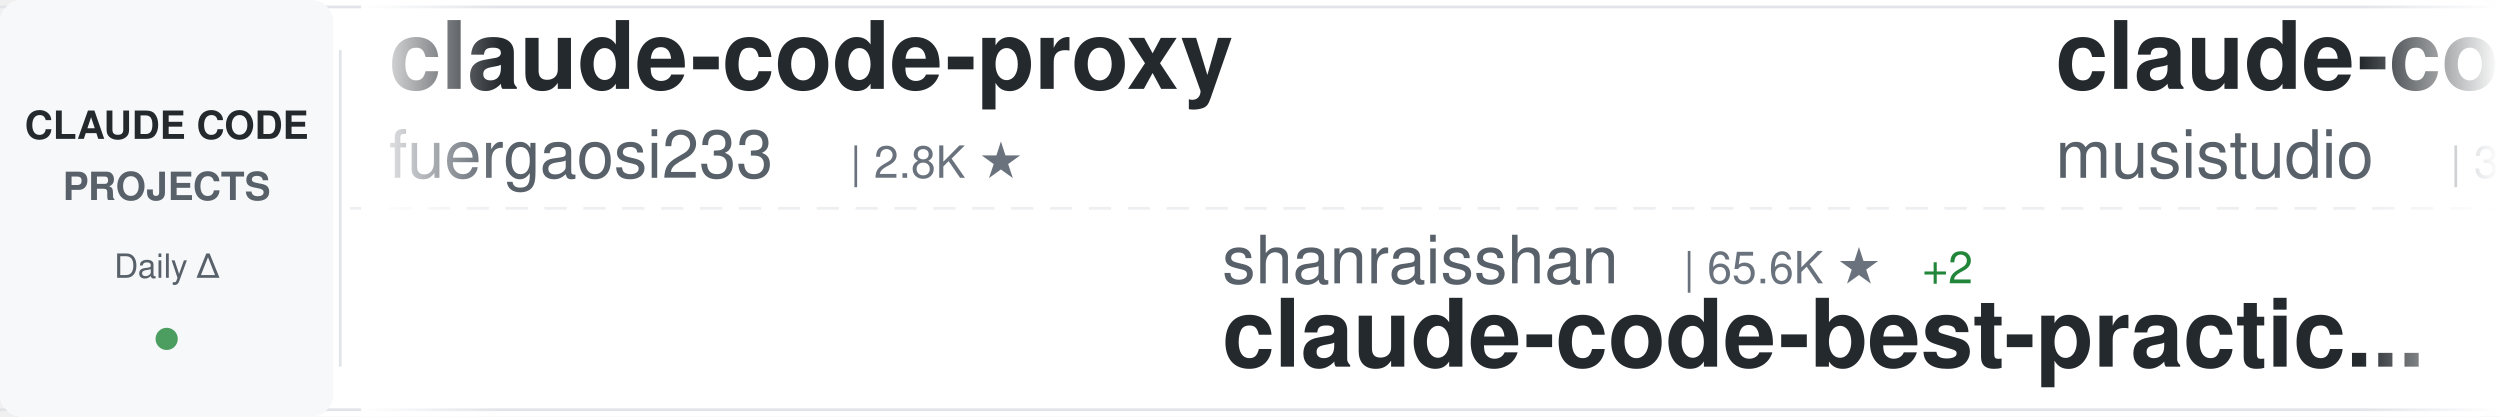
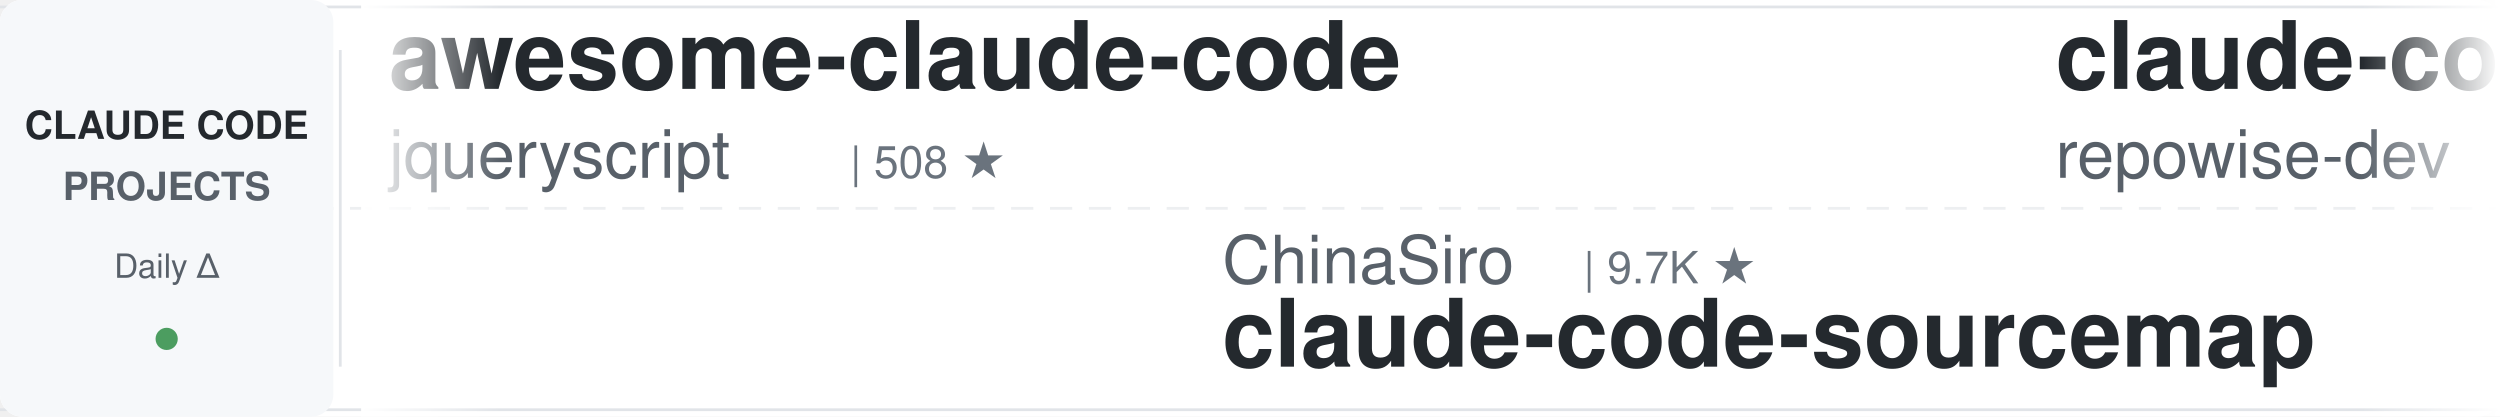
<svg xmlns="http://www.w3.org/2000/svg" width="900" height="150">
  <defs>
    <linearGradient id="awesomeLeftFade" x1="0%" y1="0%" x2="100%" y2="0%">
      <stop offset="0%" style="stop-color:#ffffff;stop-opacity:1" />
      <stop offset="100%" style="stop-color:#ffffff;stop-opacity:0" />
    </linearGradient>
    <linearGradient id="awesomeRightFade" x1="0%" y1="0%" x2="100%" y2="0%">
      <stop offset="0%" style="stop-color:#ffffff;stop-opacity:0" />
      <stop offset="100%" style="stop-color:#ffffff;stop-opacity:1" />
    </linearGradient>
  </defs>
  <rect width="900" height="150" fill="#ffffff" rx="8" />
  <rect x="0" y="2" width="900" height="1" fill="#e1e4e8" />
  <rect x="0" y="147" width="900" height="1" fill="#e1e4e8" />
  <line x1="0" y1="75" x2="900" y2="75" stroke="#e1e4e8" stroke-width="1" stroke-dasharray="8 6" opacity="0.6" />
  <rect x="0" y="0" width="120" height="150" fill="#f6f8fa" rx="8" />
  <text x="60" y="50" font-family="-apple-system, BlinkMacSystemFont, 'Segoe UI', Helvetica, Arial, sans-serif" font-size="14" font-weight="600" fill="#24292e" text-anchor="middle">CLAUDE CODE</text>
  <text x="60" y="72" font-family="-apple-system, BlinkMacSystemFont, 'Segoe UI', Helvetica, Arial, sans-serif" font-size="14" font-weight="600" fill="#586069" text-anchor="middle">PROJECTS</text>
  <text x="60" y="100" font-family="-apple-system, BlinkMacSystemFont, 'Segoe UI', Helvetica, Arial, sans-serif" font-size="12" font-weight="500" fill="#586069" text-anchor="middle">Daily Δ</text>
  <circle cx="60" cy="122" r="4" fill="#22863a" opacity="0.8" />
  <rect x="122" y="18" width="1" height="114" fill="#e1e4e8" />
  <clipPath id="awesomeTickerClip">
    <rect x="130" y="0" width="770" height="150" />
  </clipPath>
  <g clip-path="url(#awesomeTickerClip)">
    <g id="awesomeTickerItems">
      <animateTransform attributeName="transform" attributeType="XML" type="translate" from="0 0" to="-3000 0" dur="54s" repeatCount="indefinite" />
      <g transform="translate(0, 0)">
-         <text x="140" y="32" font-family="-apple-system, BlinkMacSystemFont, 'Segoe UI', Helvetica, Arial, sans-serif" font-size="34" font-weight="600" fill="#24292e">claude-code-proxy</text>
-         <text x="140" y="64" font-family="-apple-system, BlinkMacSystemFont, 'Segoe UI', Helvetica, Arial, sans-serif" font-size="24" font-weight="400" fill="#586069">fuergaosi233</text>
-         <text x="306" y="64" font-family="-apple-system, BlinkMacSystemFont, 'Segoe UI', Helvetica, Arial, sans-serif" font-size="16" font-weight="500" fill="#6a737d">| 2.8K ★</text>
+         <text x="140" y="32" font-family="-apple-system, BlinkMacSystemFont, 'Segoe UI', Helvetica, Arial, sans-serif" font-size="34" font-weight="600" fill="#24292e">awesome-claude-code</text>
+         <text x="140" y="64" font-family="-apple-system, BlinkMacSystemFont, 'Segoe UI', Helvetica, Arial, sans-serif" font-size="24" font-weight="400" fill="#586069">jqueryscript</text>
+         <text x="306" y="64" font-family="-apple-system, BlinkMacSystemFont, 'Segoe UI', Helvetica, Arial, sans-serif" font-size="16" font-weight="500" fill="#6a737d">| 508 ★</text>
      </g>
      <g transform="translate(300, 0)">
-         <text x="140" y="102" font-family="-apple-system, BlinkMacSystemFont, 'Segoe UI', Helvetica, Arial, sans-serif" font-size="24" font-weight="400" fill="#586069">shanraisshan</text>
-         <text x="306" y="102" font-family="-apple-system, BlinkMacSystemFont, 'Segoe UI', Helvetica, Arial, sans-serif" font-size="16" font-weight="500" fill="#6a737d">| 65.6K ★</text>
-         <text x="392" y="102" font-family="-apple-system, BlinkMacSystemFont, 'Segoe UI', Helvetica, Arial, sans-serif" font-size="16" font-weight="500" fill="#22863a"> +2</text>
-         <text x="140" y="132" font-family="-apple-system, BlinkMacSystemFont, 'Segoe UI', Helvetica, Arial, sans-serif" font-size="34" font-weight="600" fill="#24292e">claude-code-best-practic...</text>
+         <text x="140" y="102" font-family="-apple-system, BlinkMacSystemFont, 'Segoe UI', Helvetica, Arial, sans-serif" font-size="24" font-weight="400" fill="#586069">ChinaSiro</text>
+         <text x="270" y="102" font-family="-apple-system, BlinkMacSystemFont, 'Segoe UI', Helvetica, Arial, sans-serif" font-size="16" font-weight="500" fill="#6a737d">| 9.7K ★</text>
+         <text x="140" y="132" font-family="-apple-system, BlinkMacSystemFont, 'Segoe UI', Helvetica, Arial, sans-serif" font-size="34" font-weight="600" fill="#24292e">claude-code-sourcemap</text>
      </g>
      <g transform="translate(600, 0)">
-         <text x="140" y="32" font-family="-apple-system, BlinkMacSystemFont, 'Segoe UI', Helvetica, Arial, sans-serif" font-size="34" font-weight="600" fill="#24292e">claude-code-router</text>
-         <text x="140" y="64" font-family="-apple-system, BlinkMacSystemFont, 'Segoe UI', Helvetica, Arial, sans-serif" font-size="24" font-weight="400" fill="#586069">musistudio</text>
-         <text x="282" y="64" font-family="-apple-system, BlinkMacSystemFont, 'Segoe UI', Helvetica, Arial, sans-serif" font-size="16" font-weight="500" fill="#6a737d">| 37.1K ★</text>
-         <text x="368" y="64" font-family="-apple-system, BlinkMacSystemFont, 'Segoe UI', Helvetica, Arial, sans-serif" font-size="16" font-weight="500" fill="#cb2431"> -1</text>
+         <text x="140" y="32" font-family="-apple-system, BlinkMacSystemFont, 'Segoe UI', Helvetica, Arial, sans-serif" font-size="34" font-weight="600" fill="#24292e">claude-code-prompts</text>
+         <text x="140" y="64" font-family="-apple-system, BlinkMacSystemFont, 'Segoe UI', Helvetica, Arial, sans-serif" font-size="24" font-weight="400" fill="#586069">repowise-dev</text>
+         <text x="306" y="64" font-family="-apple-system, BlinkMacSystemFont, 'Segoe UI', Helvetica, Arial, sans-serif" font-size="16" font-weight="500" fill="#6a737d">| 1.2K ★</text>
      </g>
      <g transform="translate(900, 0)">
-         <text x="140" y="102" font-family="-apple-system, BlinkMacSystemFont, 'Segoe UI', Helvetica, Arial, sans-serif" font-size="24" font-weight="400" fill="#586069">krusemediallc</text>
-         <text x="318" y="102" font-family="-apple-system, BlinkMacSystemFont, 'Segoe UI', Helvetica, Arial, sans-serif" font-size="16" font-weight="500" fill="#6a737d">| 1.5K ★</text>
-         <text x="140" y="132" font-family="-apple-system, BlinkMacSystemFont, 'Segoe UI', Helvetica, Arial, sans-serif" font-size="34" font-weight="600" fill="#24292e">arcads-claude-code</text>
+         <text x="140" y="102" font-family="-apple-system, BlinkMacSystemFont, 'Segoe UI', Helvetica, Arial, sans-serif" font-size="24" font-weight="400" fill="#586069">1rgs</text>
+         <text x="210" y="102" font-family="-apple-system, BlinkMacSystemFont, 'Segoe UI', Helvetica, Arial, sans-serif" font-size="16" font-weight="500" fill="#6a737d">| 3.7K ★</text>
+         <text x="140" y="132" font-family="-apple-system, BlinkMacSystemFont, 'Segoe UI', Helvetica, Arial, sans-serif" font-size="34" font-weight="600" fill="#24292e">claude-code-proxy</text>
      </g>
      <g transform="translate(1200, 0)">
-         <text x="140" y="32" font-family="-apple-system, BlinkMacSystemFont, 'Segoe UI', Helvetica, Arial, sans-serif" font-size="34" font-weight="600" fill="#24292e">claude_codex_bridge</text>
-         <text x="140" y="64" font-family="-apple-system, BlinkMacSystemFont, 'Segoe UI', Helvetica, Arial, sans-serif" font-size="24" font-weight="400" fill="#586069">SeemSeam</text>
-         <text x="258" y="64" font-family="-apple-system, BlinkMacSystemFont, 'Segoe UI', Helvetica, Arial, sans-serif" font-size="16" font-weight="500" fill="#6a737d">| 3.5K ★</text>
-         <text x="335" y="64" font-family="-apple-system, BlinkMacSystemFont, 'Segoe UI', Helvetica, Arial, sans-serif" font-size="16" font-weight="500" fill="#22863a"> +1</text>
+         <text x="140" y="32" font-family="-apple-system, BlinkMacSystemFont, 'Segoe UI', Helvetica, Arial, sans-serif" font-size="34" font-weight="600" fill="#24292e">claude-code-telegram</text>
+         <text x="140" y="64" font-family="-apple-system, BlinkMacSystemFont, 'Segoe UI', Helvetica, Arial, sans-serif" font-size="24" font-weight="400" fill="#586069">RichardAtCT</text>
+         <text x="294" y="64" font-family="-apple-system, BlinkMacSystemFont, 'Segoe UI', Helvetica, Arial, sans-serif" font-size="16" font-weight="500" fill="#6a737d">| 2.8K ★</text>
+         <text x="371" y="64" font-family="-apple-system, BlinkMacSystemFont, 'Segoe UI', Helvetica, Arial, sans-serif" font-size="16" font-weight="500" fill="#22863a"> +1</text>
      </g>
      <g transform="translate(1500, 0)">
-         <text x="140" y="102" font-family="-apple-system, BlinkMacSystemFont, 'Segoe UI', Helvetica, Arial, sans-serif" font-size="24" font-weight="400" fill="#586069">pengchengneo</text>
-         <text x="306" y="102" font-family="-apple-system, BlinkMacSystemFont, 'Segoe UI', Helvetica, Arial, sans-serif" font-size="16" font-weight="500" fill="#6a737d">| 1.8K ★</text>
-         <text x="140" y="132" font-family="-apple-system, BlinkMacSystemFont, 'Segoe UI', Helvetica, Arial, sans-serif" font-size="34" font-weight="600" fill="#24292e">Claude-Code</text>
+         <text x="140" y="102" font-family="-apple-system, BlinkMacSystemFont, 'Segoe UI', Helvetica, Arial, sans-serif" font-size="24" font-weight="400" fill="#586069">anthropics</text>
+         <text x="282" y="102" font-family="-apple-system, BlinkMacSystemFont, 'Segoe UI', Helvetica, Arial, sans-serif" font-size="16" font-weight="500" fill="#6a737d">| 174.6K ★</text>
+         <text x="377" y="102" font-family="-apple-system, BlinkMacSystemFont, 'Segoe UI', Helvetica, Arial, sans-serif" font-size="16" font-weight="500" fill="#22863a"> +73</text>
+         <text x="140" y="132" font-family="-apple-system, BlinkMacSystemFont, 'Segoe UI', Helvetica, Arial, sans-serif" font-size="34" font-weight="600" fill="#24292e">skills</text>
      </g>
      <g transform="translate(1800, 0)">
+         <text x="140" y="32" font-family="-apple-system, BlinkMacSystemFont, 'Segoe UI', Helvetica, Arial, sans-serif" font-size="34" font-weight="600" fill="#24292e">claude-code-infrastructu...</text>
+         <text x="140" y="64" font-family="-apple-system, BlinkMacSystemFont, 'Segoe UI', Helvetica, Arial, sans-serif" font-size="24" font-weight="400" fill="#586069">diet103</text>
+         <text x="246" y="64" font-family="-apple-system, BlinkMacSystemFont, 'Segoe UI', Helvetica, Arial, sans-serif" font-size="16" font-weight="500" fill="#6a737d">| 10.0K ★</text>
+       </g>
+       <g transform="translate(2100, 0)">
+         <text x="140" y="102" font-family="-apple-system, BlinkMacSystemFont, 'Segoe UI', Helvetica, Arial, sans-serif" font-size="24" font-weight="400" fill="#586069">ykdojo</text>
+         <text x="234" y="102" font-family="-apple-system, BlinkMacSystemFont, 'Segoe UI', Helvetica, Arial, sans-serif" font-size="16" font-weight="500" fill="#6a737d">| 10.0K ★</text>
+         <text x="140" y="132" font-family="-apple-system, BlinkMacSystemFont, 'Segoe UI', Helvetica, Arial, sans-serif" font-size="34" font-weight="600" fill="#24292e">claude-code-tips</text>
+       </g>
+       <g transform="translate(2400, 0)">
        <text x="140" y="32" font-family="-apple-system, BlinkMacSystemFont, 'Segoe UI', Helvetica, Arial, sans-serif" font-size="34" font-weight="600" fill="#24292e">claude-code-base-action</text>
        <text x="140" y="64" font-family="-apple-system, BlinkMacSystemFont, 'Segoe UI', Helvetica, Arial, sans-serif" font-size="24" font-weight="400" fill="#586069">anthropics</text>
        <text x="282" y="64" font-family="-apple-system, BlinkMacSystemFont, 'Segoe UI', Helvetica, Arial, sans-serif" font-size="16" font-weight="500" fill="#6a737d">| 970 ★</text>
      </g>
-       <g transform="translate(2100, 0)">
-         <text x="140" y="102" font-family="-apple-system, BlinkMacSystemFont, 'Segoe UI', Helvetica, Arial, sans-serif" font-size="24" font-weight="400" fill="#586069">chauncygu</text>
-         <text x="270" y="102" font-family="-apple-system, BlinkMacSystemFont, 'Segoe UI', Helvetica, Arial, sans-serif" font-size="16" font-weight="500" fill="#6a737d">| 2.8K ★</text>
-         <text x="140" y="132" font-family="-apple-system, BlinkMacSystemFont, 'Segoe UI', Helvetica, Arial, sans-serif" font-size="34" font-weight="600" fill="#24292e">collection-claude-code-s...</text>
-       </g>
-       <g transform="translate(2400, 0)">
-         <text x="140" y="32" font-family="-apple-system, BlinkMacSystemFont, 'Segoe UI', Helvetica, Arial, sans-serif" font-size="34" font-weight="600" fill="#24292e">Claude-Code-Usage-Monito...</text>
-         <text x="140" y="64" font-family="-apple-system, BlinkMacSystemFont, 'Segoe UI', Helvetica, Arial, sans-serif" font-size="24" font-weight="400" fill="#586069">Maciek-roboblog</text>
-         <text x="342" y="64" font-family="-apple-system, BlinkMacSystemFont, 'Segoe UI', Helvetica, Arial, sans-serif" font-size="16" font-weight="500" fill="#6a737d">| 8.7K ★</text>
-       </g>
      <g transform="translate(2700, 0)">
-         <text x="140" y="102" font-family="-apple-system, BlinkMacSystemFont, 'Segoe UI', Helvetica, Arial, sans-serif" font-size="24" font-weight="400" fill="#586069">Donchitos</text>
-         <text x="270" y="102" font-family="-apple-system, BlinkMacSystemFont, 'Segoe UI', Helvetica, Arial, sans-serif" font-size="16" font-weight="500" fill="#6a737d">| 24.8K ★</text>
-         <text x="356" y="102" font-family="-apple-system, BlinkMacSystemFont, 'Segoe UI', Helvetica, Arial, sans-serif" font-size="16" font-weight="500" fill="#22863a"> +1</text>
-         <text x="140" y="132" font-family="-apple-system, BlinkMacSystemFont, 'Segoe UI', Helvetica, Arial, sans-serif" font-size="34" font-weight="600" fill="#24292e">Claude-Code-Game-Studios</text>
+         <text x="140" y="102" font-family="-apple-system, BlinkMacSystemFont, 'Segoe UI', Helvetica, Arial, sans-serif" font-size="24" font-weight="400" fill="#586069">krusemediallc</text>
+         <text x="318" y="102" font-family="-apple-system, BlinkMacSystemFont, 'Segoe UI', Helvetica, Arial, sans-serif" font-size="16" font-weight="500" fill="#6a737d">| 1.5K ★</text>
+         <text x="395" y="102" font-family="-apple-system, BlinkMacSystemFont, 'Segoe UI', Helvetica, Arial, sans-serif" font-size="16" font-weight="500" fill="#22863a"> +1</text>
+         <text x="140" y="132" font-family="-apple-system, BlinkMacSystemFont, 'Segoe UI', Helvetica, Arial, sans-serif" font-size="34" font-weight="600" fill="#24292e">arcads-claude-code</text>
      </g>
      <g transform="translate(3000, 0)">
-         <text x="140" y="32" font-family="-apple-system, BlinkMacSystemFont, 'Segoe UI', Helvetica, Arial, sans-serif" font-size="34" font-weight="600" fill="#24292e">claude-code-proxy</text>
-         <text x="140" y="64" font-family="-apple-system, BlinkMacSystemFont, 'Segoe UI', Helvetica, Arial, sans-serif" font-size="24" font-weight="400" fill="#586069">fuergaosi233</text>
-         <text x="306" y="64" font-family="-apple-system, BlinkMacSystemFont, 'Segoe UI', Helvetica, Arial, sans-serif" font-size="16" font-weight="500" fill="#6a737d">| 2.8K ★</text>
+         <text x="140" y="32" font-family="-apple-system, BlinkMacSystemFont, 'Segoe UI', Helvetica, Arial, sans-serif" font-size="34" font-weight="600" fill="#24292e">awesome-claude-code</text>
+         <text x="140" y="64" font-family="-apple-system, BlinkMacSystemFont, 'Segoe UI', Helvetica, Arial, sans-serif" font-size="24" font-weight="400" fill="#586069">jqueryscript</text>
+         <text x="306" y="64" font-family="-apple-system, BlinkMacSystemFont, 'Segoe UI', Helvetica, Arial, sans-serif" font-size="16" font-weight="500" fill="#6a737d">| 508 ★</text>
      </g>
      <g transform="translate(3300, 0)">
-         <text x="140" y="102" font-family="-apple-system, BlinkMacSystemFont, 'Segoe UI', Helvetica, Arial, sans-serif" font-size="24" font-weight="400" fill="#586069">shanraisshan</text>
-         <text x="306" y="102" font-family="-apple-system, BlinkMacSystemFont, 'Segoe UI', Helvetica, Arial, sans-serif" font-size="16" font-weight="500" fill="#6a737d">| 65.6K ★</text>
-         <text x="392" y="102" font-family="-apple-system, BlinkMacSystemFont, 'Segoe UI', Helvetica, Arial, sans-serif" font-size="16" font-weight="500" fill="#22863a"> +2</text>
-         <text x="140" y="132" font-family="-apple-system, BlinkMacSystemFont, 'Segoe UI', Helvetica, Arial, sans-serif" font-size="34" font-weight="600" fill="#24292e">claude-code-best-practic...</text>
+         <text x="140" y="102" font-family="-apple-system, BlinkMacSystemFont, 'Segoe UI', Helvetica, Arial, sans-serif" font-size="24" font-weight="400" fill="#586069">ChinaSiro</text>
+         <text x="270" y="102" font-family="-apple-system, BlinkMacSystemFont, 'Segoe UI', Helvetica, Arial, sans-serif" font-size="16" font-weight="500" fill="#6a737d">| 9.7K ★</text>
+         <text x="140" y="132" font-family="-apple-system, BlinkMacSystemFont, 'Segoe UI', Helvetica, Arial, sans-serif" font-size="34" font-weight="600" fill="#24292e">claude-code-sourcemap</text>
      </g>
      <g transform="translate(3600, 0)">
-         <text x="140" y="32" font-family="-apple-system, BlinkMacSystemFont, 'Segoe UI', Helvetica, Arial, sans-serif" font-size="34" font-weight="600" fill="#24292e">claude-code-router</text>
-         <text x="140" y="64" font-family="-apple-system, BlinkMacSystemFont, 'Segoe UI', Helvetica, Arial, sans-serif" font-size="24" font-weight="400" fill="#586069">musistudio</text>
-         <text x="282" y="64" font-family="-apple-system, BlinkMacSystemFont, 'Segoe UI', Helvetica, Arial, sans-serif" font-size="16" font-weight="500" fill="#6a737d">| 37.1K ★</text>
-         <text x="368" y="64" font-family="-apple-system, BlinkMacSystemFont, 'Segoe UI', Helvetica, Arial, sans-serif" font-size="16" font-weight="500" fill="#cb2431"> -1</text>
+         <text x="140" y="32" font-family="-apple-system, BlinkMacSystemFont, 'Segoe UI', Helvetica, Arial, sans-serif" font-size="34" font-weight="600" fill="#24292e">claude-code-prompts</text>
+         <text x="140" y="64" font-family="-apple-system, BlinkMacSystemFont, 'Segoe UI', Helvetica, Arial, sans-serif" font-size="24" font-weight="400" fill="#586069">repowise-dev</text>
+         <text x="306" y="64" font-family="-apple-system, BlinkMacSystemFont, 'Segoe UI', Helvetica, Arial, sans-serif" font-size="16" font-weight="500" fill="#6a737d">| 1.2K ★</text>
      </g>
      <g transform="translate(3900, 0)">
-         <text x="140" y="102" font-family="-apple-system, BlinkMacSystemFont, 'Segoe UI', Helvetica, Arial, sans-serif" font-size="24" font-weight="400" fill="#586069">krusemediallc</text>
-         <text x="318" y="102" font-family="-apple-system, BlinkMacSystemFont, 'Segoe UI', Helvetica, Arial, sans-serif" font-size="16" font-weight="500" fill="#6a737d">| 1.5K ★</text>
-         <text x="140" y="132" font-family="-apple-system, BlinkMacSystemFont, 'Segoe UI', Helvetica, Arial, sans-serif" font-size="34" font-weight="600" fill="#24292e">arcads-claude-code</text>
+         <text x="140" y="102" font-family="-apple-system, BlinkMacSystemFont, 'Segoe UI', Helvetica, Arial, sans-serif" font-size="24" font-weight="400" fill="#586069">1rgs</text>
+         <text x="210" y="102" font-family="-apple-system, BlinkMacSystemFont, 'Segoe UI', Helvetica, Arial, sans-serif" font-size="16" font-weight="500" fill="#6a737d">| 3.7K ★</text>
+         <text x="140" y="132" font-family="-apple-system, BlinkMacSystemFont, 'Segoe UI', Helvetica, Arial, sans-serif" font-size="34" font-weight="600" fill="#24292e">claude-code-proxy</text>
      </g>
    </g>
  </g>
  <rect x="130" y="0" width="50" height="150" fill="url(#awesomeLeftFade)" />
  <rect x="850" y="0" width="50" height="150" fill="url(#awesomeRightFade)" />
</svg>
